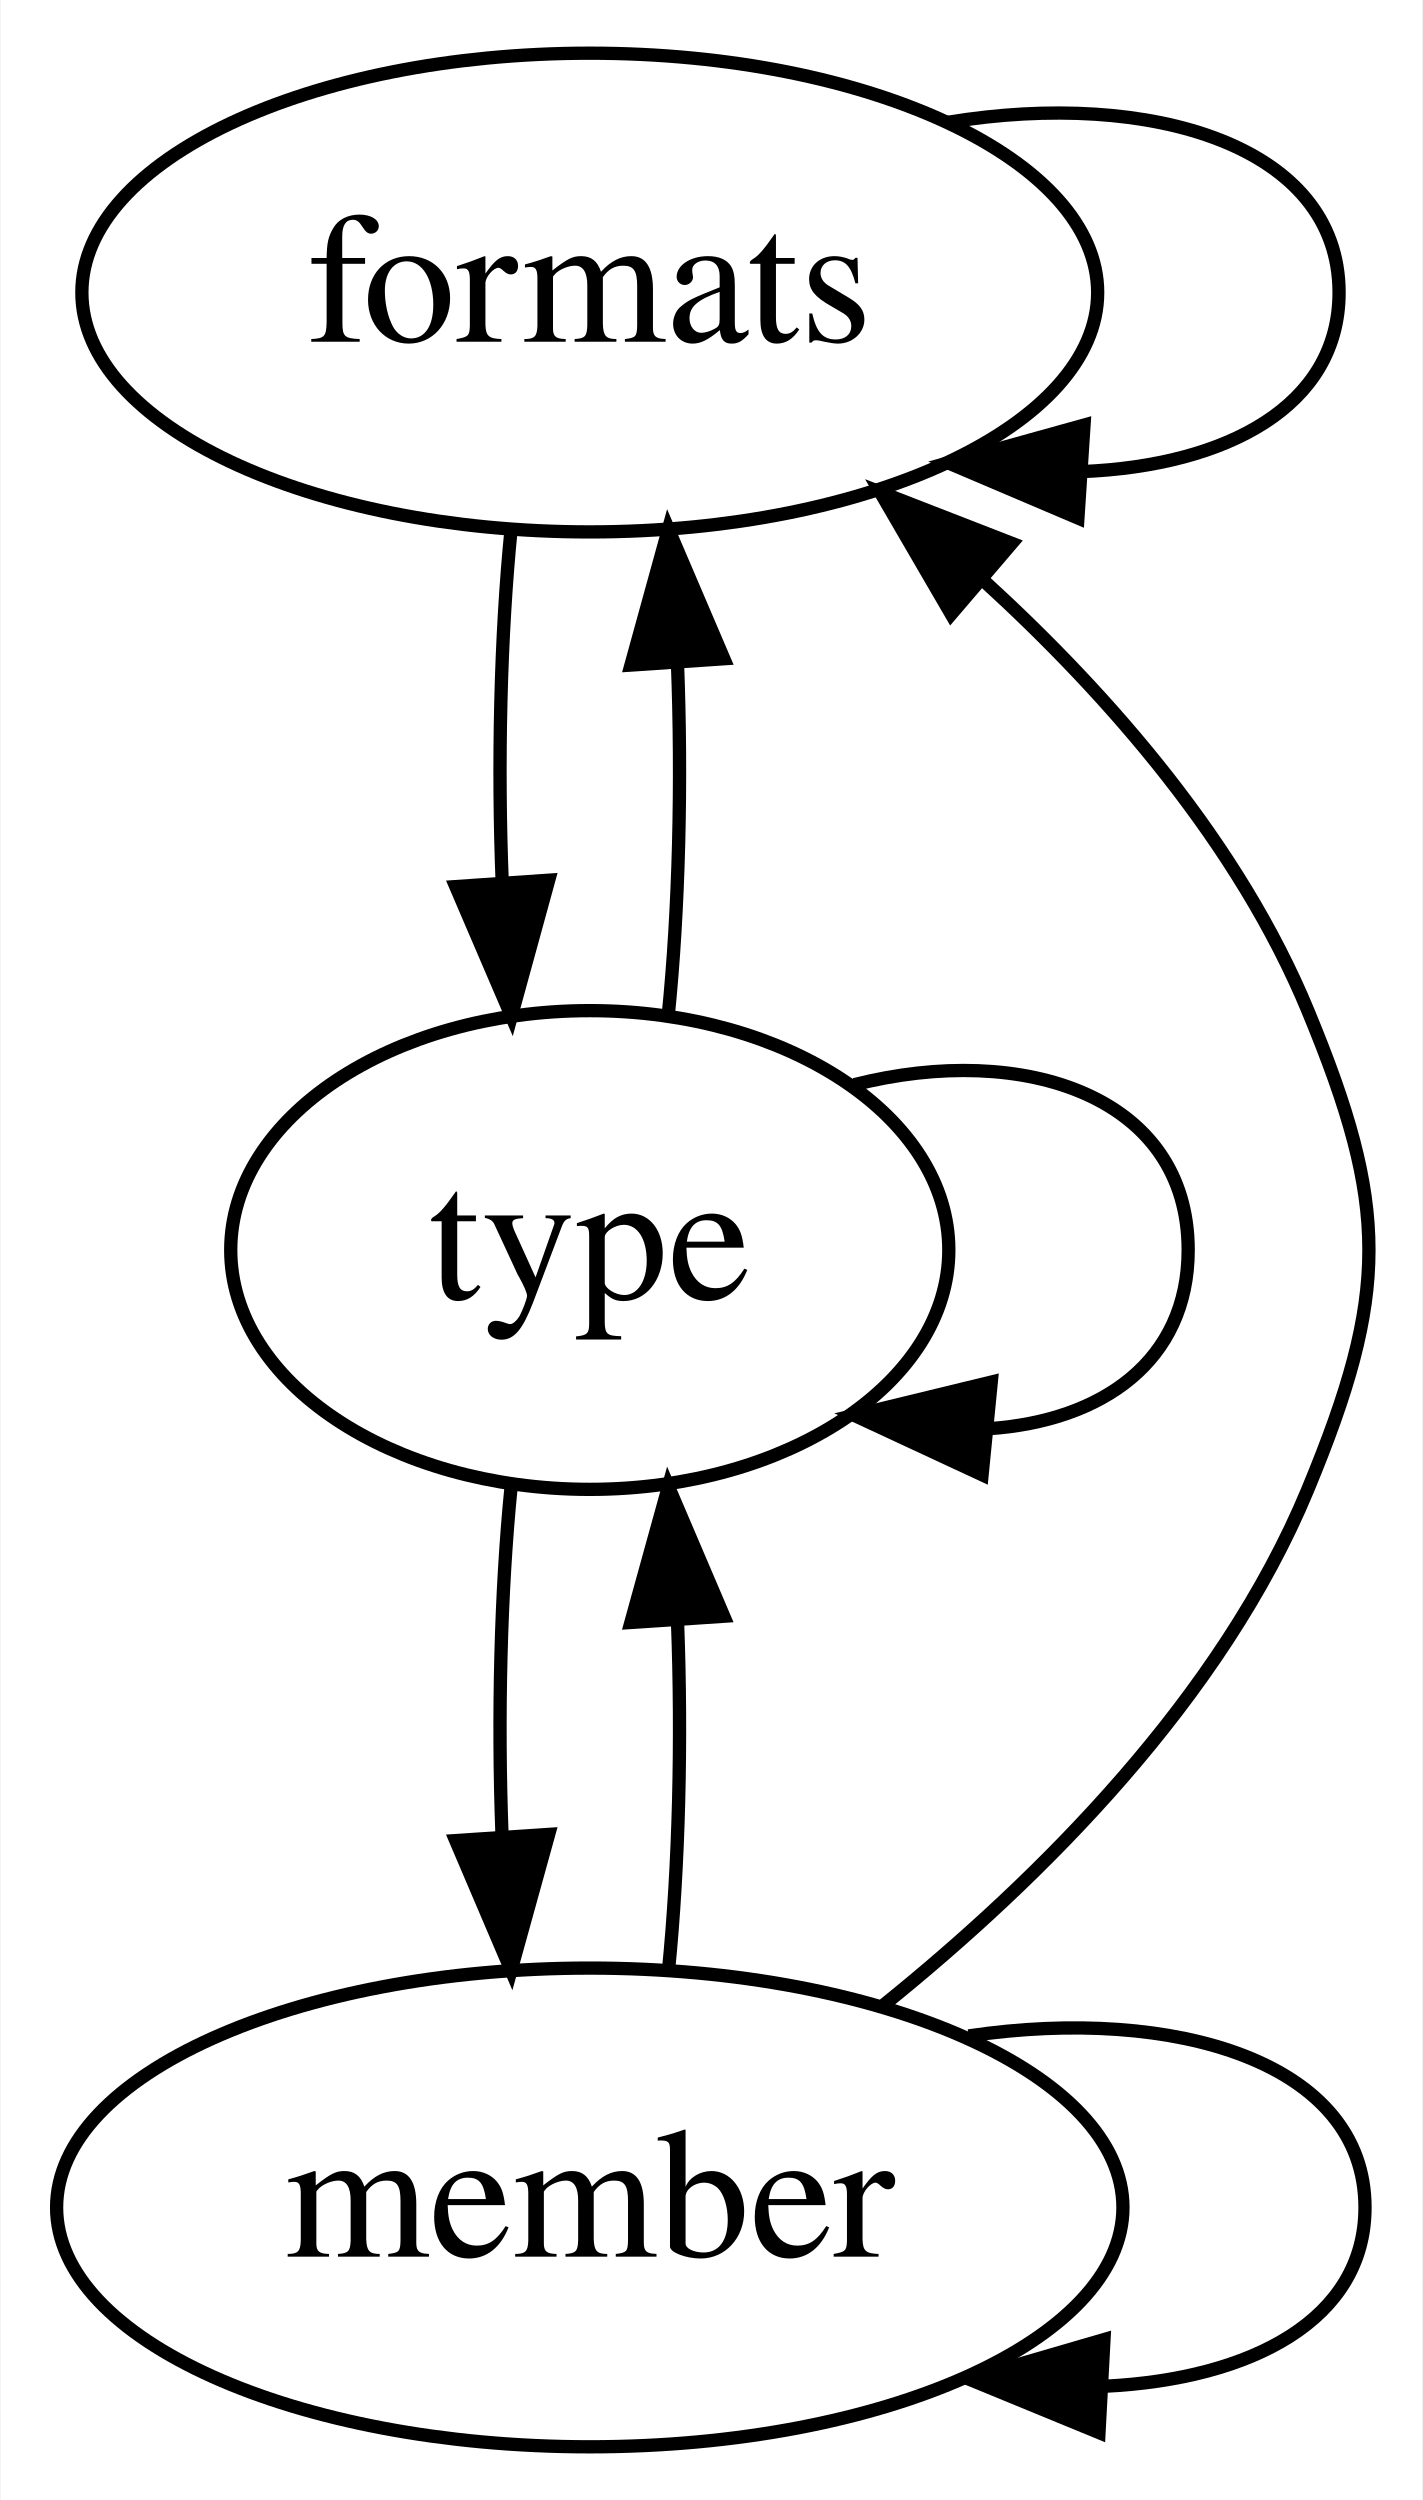
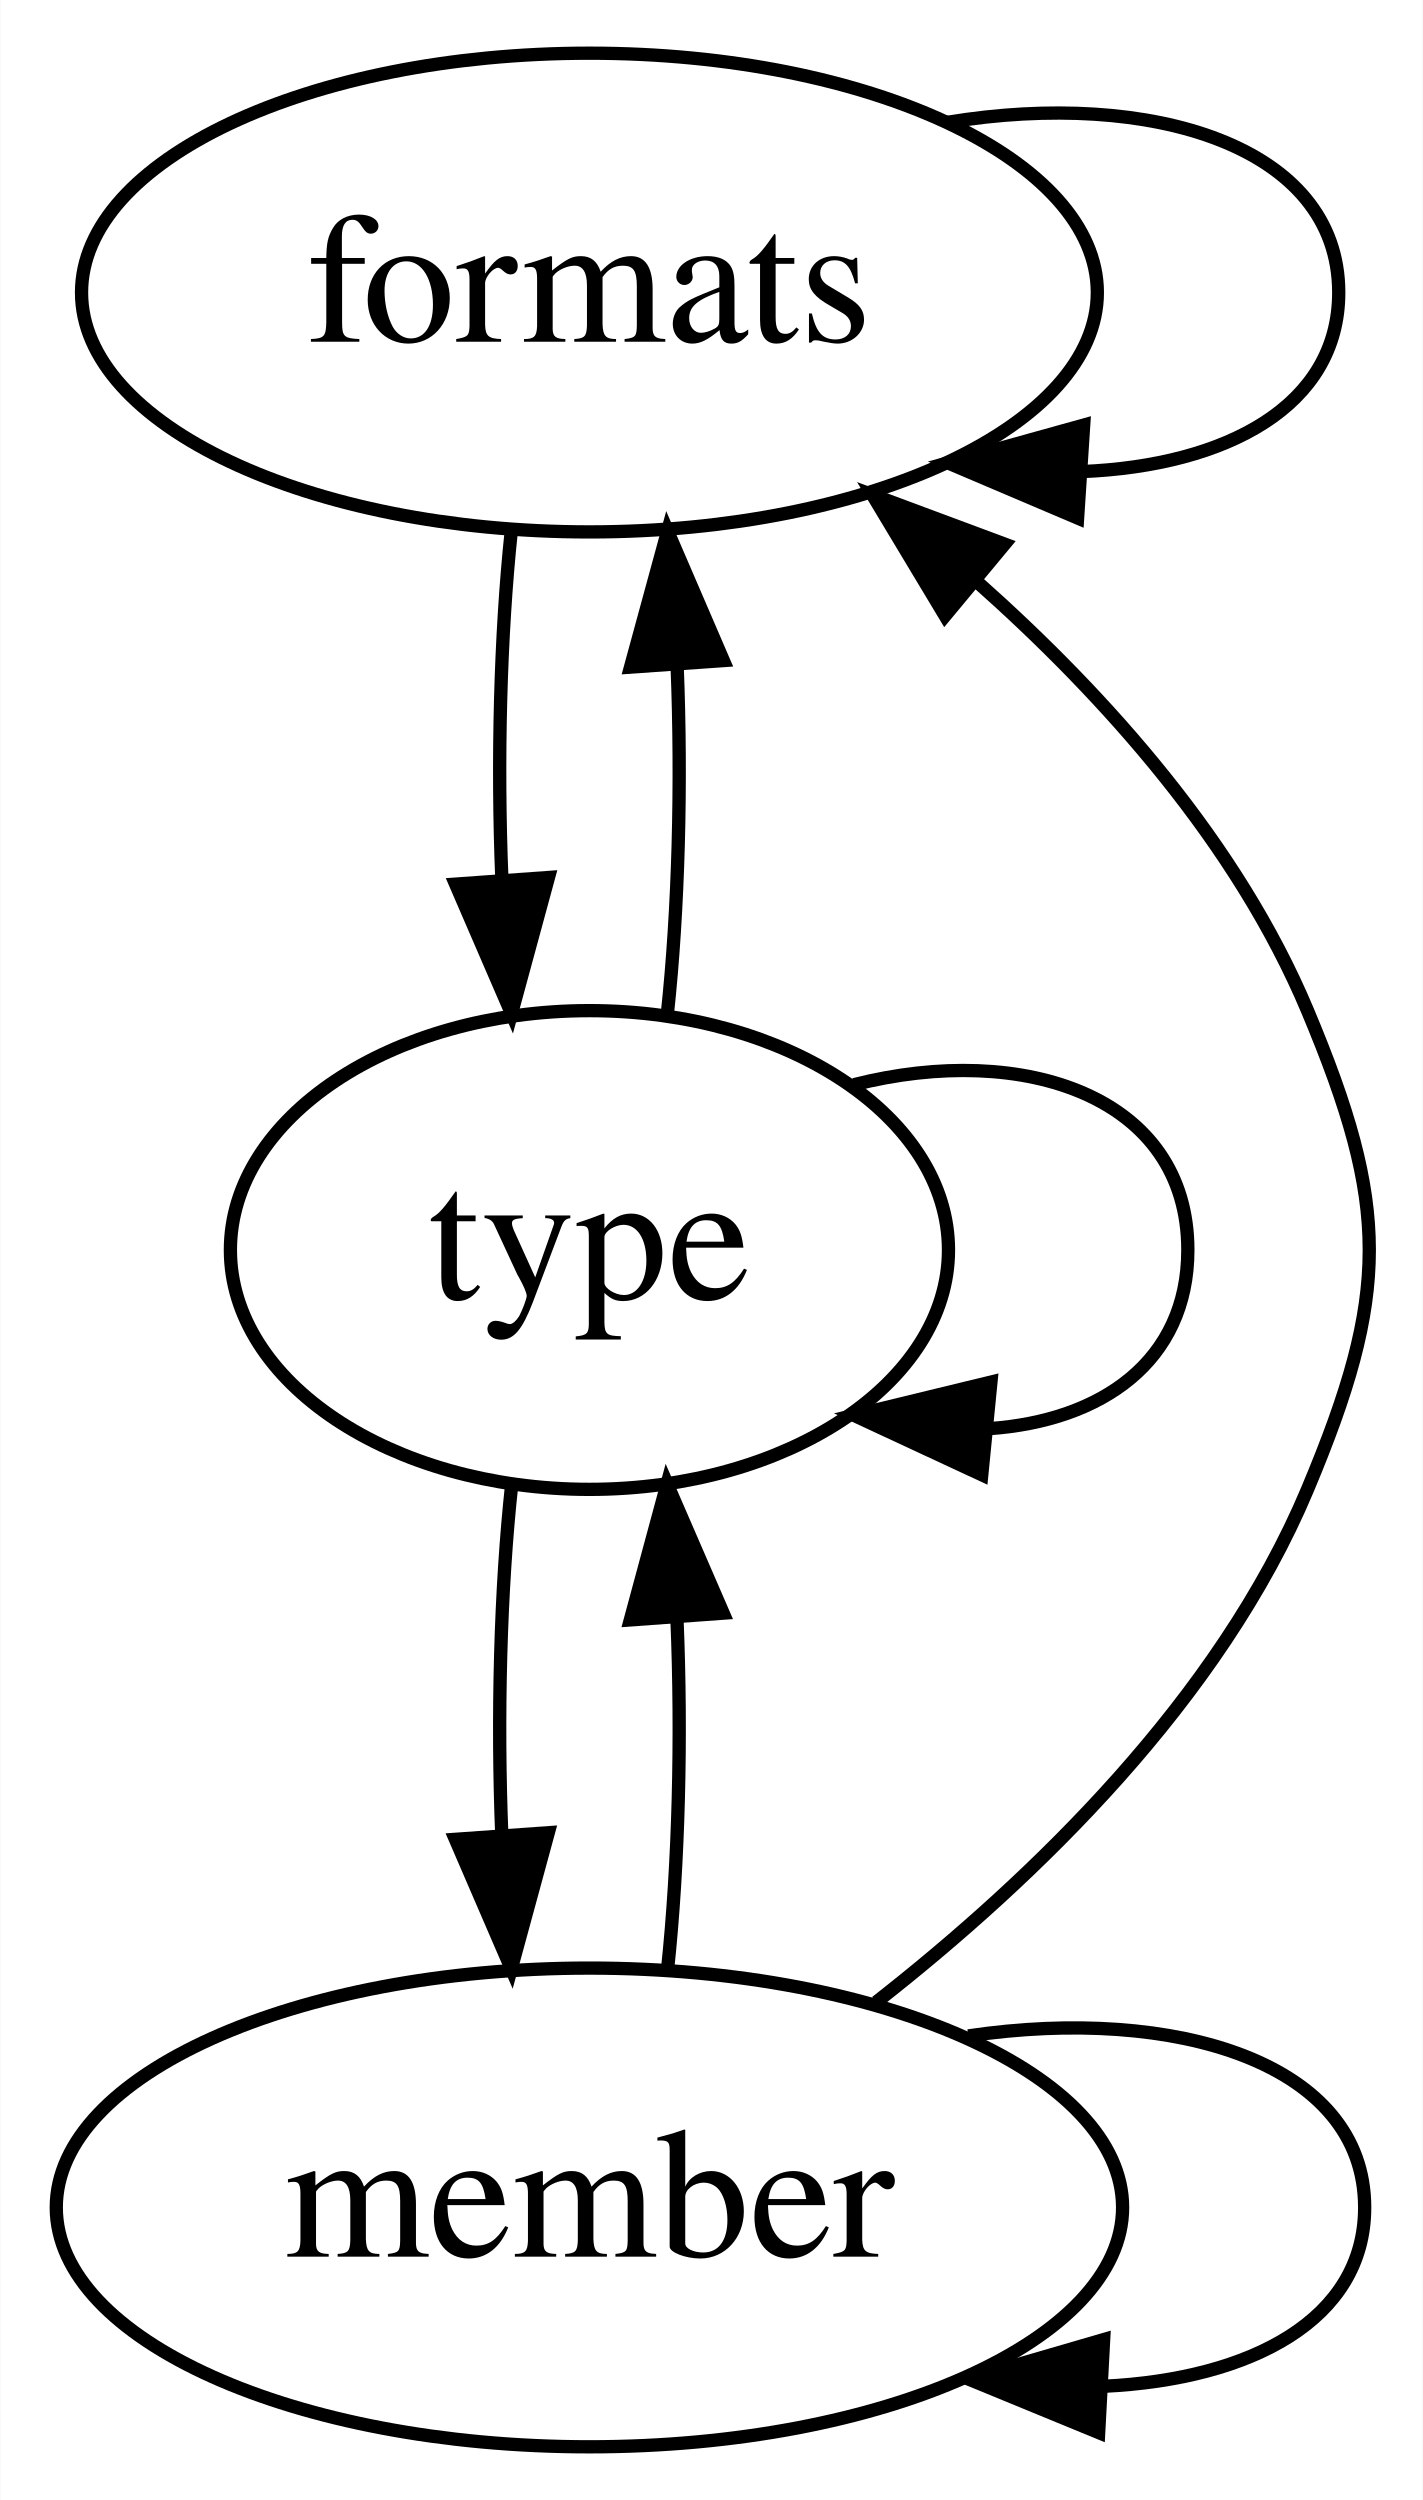
- <svg xmlns="http://www.w3.org/2000/svg" width="107pt" height="188pt" viewBox="0.00 0.00 106.89 188.00">
+ <svg xmlns="http://www.w3.org/2000/svg" width="107pt" height="188pt" viewBox="0.00 0.00 106.94 188.00">
  <g id="graph0" class="graph" transform="scale(1 1) rotate(0) translate(4 184)">
-     <polygon fill="#ffffff" stroke="transparent" points="-4,4 -4,-184 102.889,-184 102.889,4 -4,4" />
+     <polygon fill="white" stroke="none" points="-4,4 -4,-184 102.94,-184 102.94,4 -4,4" />
    <g id="node1" class="node">
-       <ellipse fill="none" stroke="#000000" cx="40.296" cy="-162" rx="38.194" ry="18" />
-       <text text-anchor="middle" x="40.296" y="-158.3" font-family="Times,serif" font-size="14.00" fill="#000000">formats</text>
+       <ellipse fill="none" stroke="black" cx="40.296" cy="-162" rx="38.194" ry="18" />
+       <text text-anchor="middle" x="40.296" y="-158.3" font-family="Times,serif" font-size="14.00">formats</text>
    </g>
    <g id="edge1" class="edge">
-       <path fill="none" stroke="#000000" d="M67.255,-174.807C82.514,-177.308 96.643,-173.039 96.643,-162 96.643,-153.462 88.191,-148.974 77.301,-148.536" />
-       <polygon fill="#000000" stroke="#000000" points="77.005,-145.047 67.255,-149.193 77.462,-152.032 77.005,-145.047" />
+       <path fill="none" stroke="black" d="M67.255,-174.807C82.514,-177.308 96.643,-173.039 96.643,-162 96.643,-153.462 88.191,-148.974 77.301,-148.536" />
+       <polygon fill="black" stroke="black" points="77.005,-145.047 67.255,-149.193 77.462,-152.032 77.005,-145.047" />
    </g>
    <g id="node2" class="node">
-       <ellipse fill="none" stroke="#000000" cx="40.296" cy="-90" rx="27" ry="18" />
-       <text text-anchor="middle" x="40.296" y="-86.3" font-family="Times,serif" font-size="14.00" fill="#000000">type</text>
+       <ellipse fill="none" stroke="black" cx="40.296" cy="-90" rx="27" ry="18" />
+       <text text-anchor="middle" x="40.296" y="-86.3" font-family="Times,serif" font-size="14.00">type</text>
    </g>
    <g id="edge2" class="edge">
-       <path fill="none" stroke="#000000" d="M34.381,-144.202C33.576,-136.181 33.354,-126.523 33.713,-117.596" />
-       <polygon fill="#000000" stroke="#000000" points="37.206,-117.81 34.401,-107.593 30.223,-117.329 37.206,-117.81" />
+       <path fill="none" stroke="black" d="M34.418,-144.055C33.588,-136.231 33.351,-126.748 33.707,-117.977" />
+       <polygon fill="black" stroke="black" points="37.213,-118.013 34.435,-107.789 30.231,-117.514 37.213,-118.013" />
    </g>
    <g id="edge3" class="edge">
-       <path fill="none" stroke="#000000" d="M46.191,-107.593C47.006,-115.587 47.238,-125.236 46.889,-134.176" />
-       <polygon fill="#000000" stroke="#000000" points="43.394,-133.989 46.212,-144.202 50.378,-134.461 43.394,-133.989" />
+       <path fill="none" stroke="black" d="M46.158,-107.789C46.996,-115.591 47.241,-125.067 46.893,-133.848" />
+       <polygon fill="black" stroke="black" points="43.386,-133.834 46.175,-144.055 50.368,-134.325 43.386,-133.834" />
    </g>
    <g id="edge4" class="edge">
-       <path fill="none" stroke="#000000" d="M60.191,-102.432C72.984,-105.675 85.296,-101.531 85.296,-90 85.296,-81.622 78.797,-77.143 70.336,-76.564" />
-       <polygon fill="#000000" stroke="#000000" points="69.798,-73.1 60.191,-77.568 70.487,-80.067 69.798,-73.1" />
+       <path fill="none" stroke="black" d="M60.191,-102.432C72.984,-105.675 85.296,-101.531 85.296,-90 85.296,-81.622 78.797,-77.143 70.336,-76.564" />
+       <polygon fill="black" stroke="black" points="69.798,-73.1 60.191,-77.568 70.487,-80.067 69.798,-73.1" />
    </g>
    <g id="node3" class="node">
-       <ellipse fill="none" stroke="#000000" cx="40.296" cy="-18" rx="40.094" ry="18" />
-       <text text-anchor="middle" x="40.296" y="-14.3" font-family="Times,serif" font-size="14.00" fill="#000000">member</text>
+       <ellipse fill="none" stroke="black" cx="40.296" cy="-18" rx="40.094" ry="18" />
+       <text text-anchor="middle" x="40.296" y="-14.3" font-family="Times,serif" font-size="14.00">member</text>
    </g>
    <g id="edge5" class="edge">
-       <path fill="none" stroke="#000000" d="M34.381,-72.202C33.591,-64.327 33.362,-54.875 33.694,-46.085" />
-       <polygon fill="#000000" stroke="#000000" points="37.203,-46.053 34.376,-35.843 30.219,-45.588 37.203,-46.053" />
+       <path fill="none" stroke="black" d="M34.456,-72.411C33.594,-64.507 33.344,-54.852 33.708,-45.935" />
+       <polygon fill="black" stroke="black" points="37.2,-46.179 34.417,-35.956 30.217,-45.683 37.2,-46.179" />
    </g>
    <g id="edge6" class="edge">
-       <path fill="none" stroke="#000000" d="M62.426,-33.241C74.302,-42.821 87.802,-56.321 94.296,-72 100.419,-86.782 100.419,-93.218 94.296,-108 89.132,-120.468 79.537,-131.559 69.852,-140.396" />
-       <polygon fill="#000000" stroke="#000000" points="67.474,-137.824 62.148,-146.983 72.023,-143.144 67.474,-137.824" />
+       <path fill="none" stroke="black" d="M61.861,-33.435C73.866,-42.833 87.688,-56.254 94.296,-72 100.488,-86.753 100.488,-93.247 94.296,-108 89.042,-120.52 79.226,-131.571 69.39,-140.297" />
+       <polygon fill="black" stroke="black" points="67.04,-137.699 61.584,-146.781 71.513,-143.084 67.04,-137.699" />
    </g>
    <g id="edge7" class="edge">
-       <path fill="none" stroke="#000000" d="M46.217,-35.843C47.004,-43.724 47.231,-53.177 46.897,-61.965" />
-       <polygon fill="#000000" stroke="#000000" points="43.388,-61.991 46.212,-72.202 50.372,-62.458 43.388,-61.991" />
+       <path fill="none" stroke="black" d="M46.176,-35.956C47.01,-43.827 47.245,-53.374 46.88,-62.187" />
+       <polygon fill="black" stroke="black" points="43.371,-62.184 46.136,-72.411 50.352,-62.691 43.371,-62.184" />
    </g>
    <g id="edge8" class="edge">
-       <path fill="none" stroke="#000000" d="M68.79,-30.899C84.346,-33.198 98.593,-28.898 98.593,-18 98.593,-9.571 90.07,-5.089 79.011,-4.554" />
-       <polygon fill="#000000" stroke="#000000" points="78.589,-1.072 68.79,-5.101 78.963,-8.062 78.589,-1.072" />
+       <path fill="none" stroke="black" d="M68.79,-30.899C84.346,-33.198 98.593,-28.898 98.593,-18 98.593,-9.571 90.07,-5.089 79.011,-4.554" />
+       <polygon fill="black" stroke="black" points="78.589,-1.072 68.79,-5.101 78.963,-8.062 78.589,-1.072" />
    </g>
  </g>
</svg>
